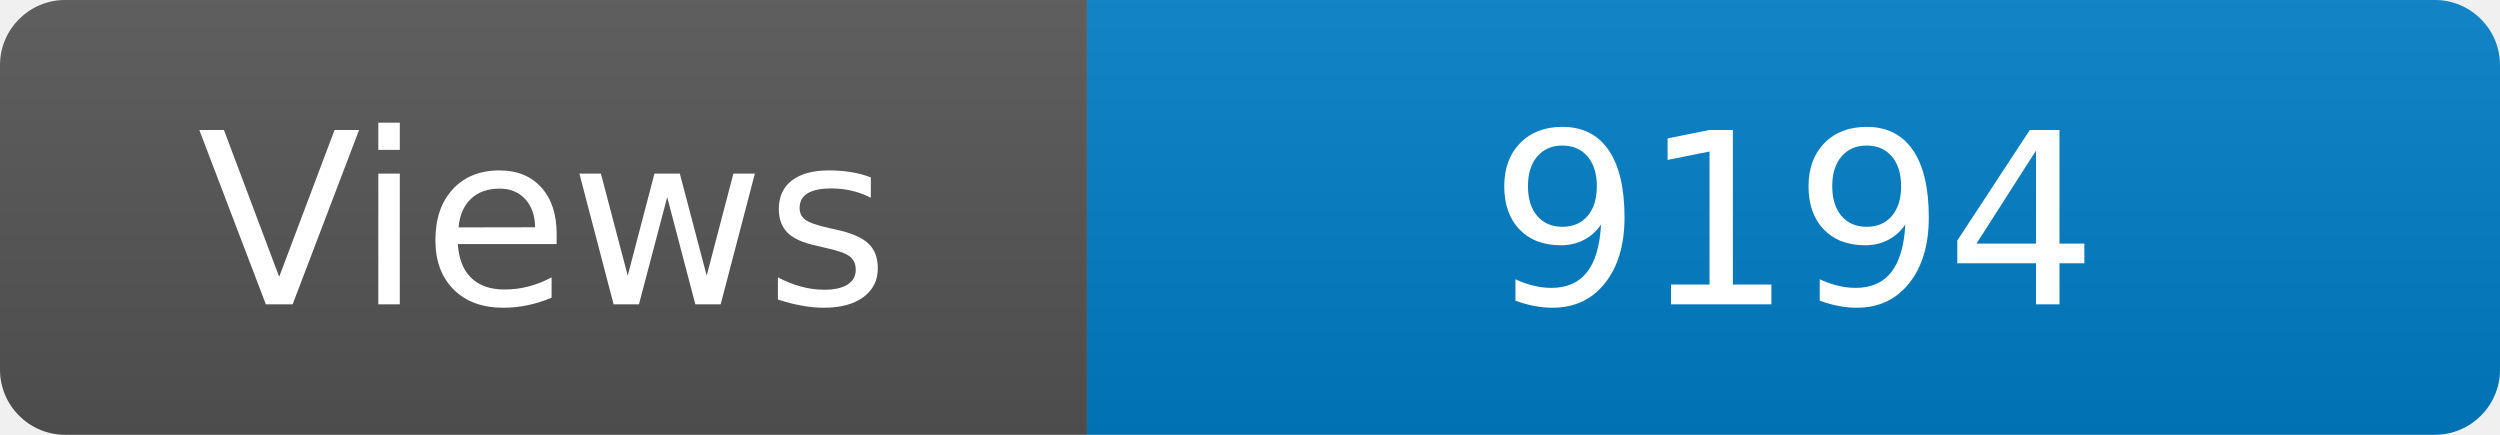
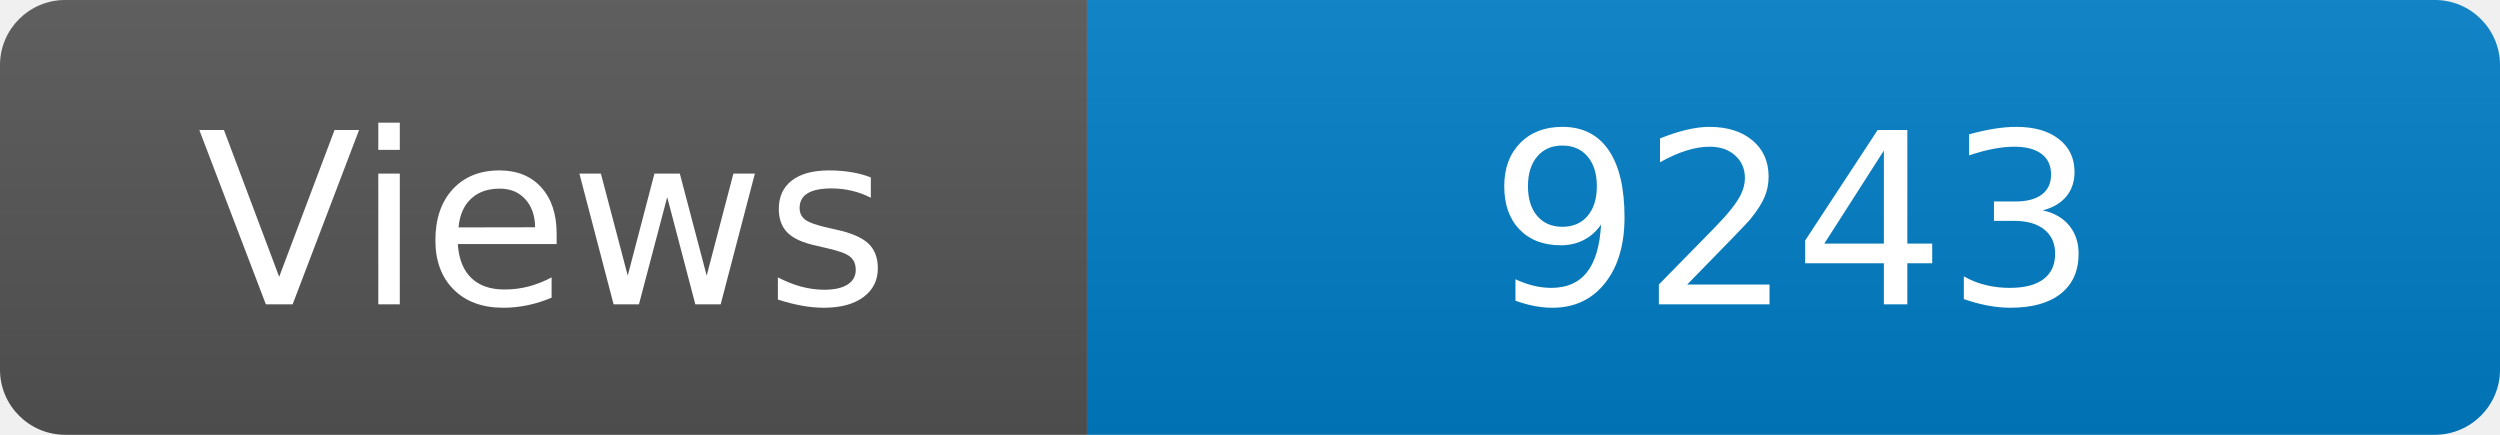
<svg xmlns="http://www.w3.org/2000/svg" width="115" height="20" role="img" aria-label="Maintained?: yes">
  <linearGradient id="s" x2="0" y2="100%">
    <stop offset="0" stop-color="#bbb" stop-opacity=".1" />
    <stop offset="1" stop-opacity=".1" />
  </linearGradient>
  <clipPath id="r">
    <rect width="115" height="20" rx="3" fill="#fff" />
  </clipPath>
  <g clip-path="url(#r)">
    <rect width="50" height="20" fill="#555" />
    <rect x="50" width="160" height="20" fill="#007ec6" />
    <rect width="115" height="20" fill="url(#s)" />
  </g>
  <g fill="#fff" text-anchor="middle" font-family="Verdana,Geneva,DejaVu Sans,sans-serif" font-size="110">
    <text x="250" y="140" transform="scale(.1)" fill="#fff">Views</text>
-     <text x="825" y="140" transform="scale(.1)" fill="#fff">9194</text>
+     <text x="825" y="140" transform="scale(.1)" fill="#fff">9243</text>
  </g>
</svg>
